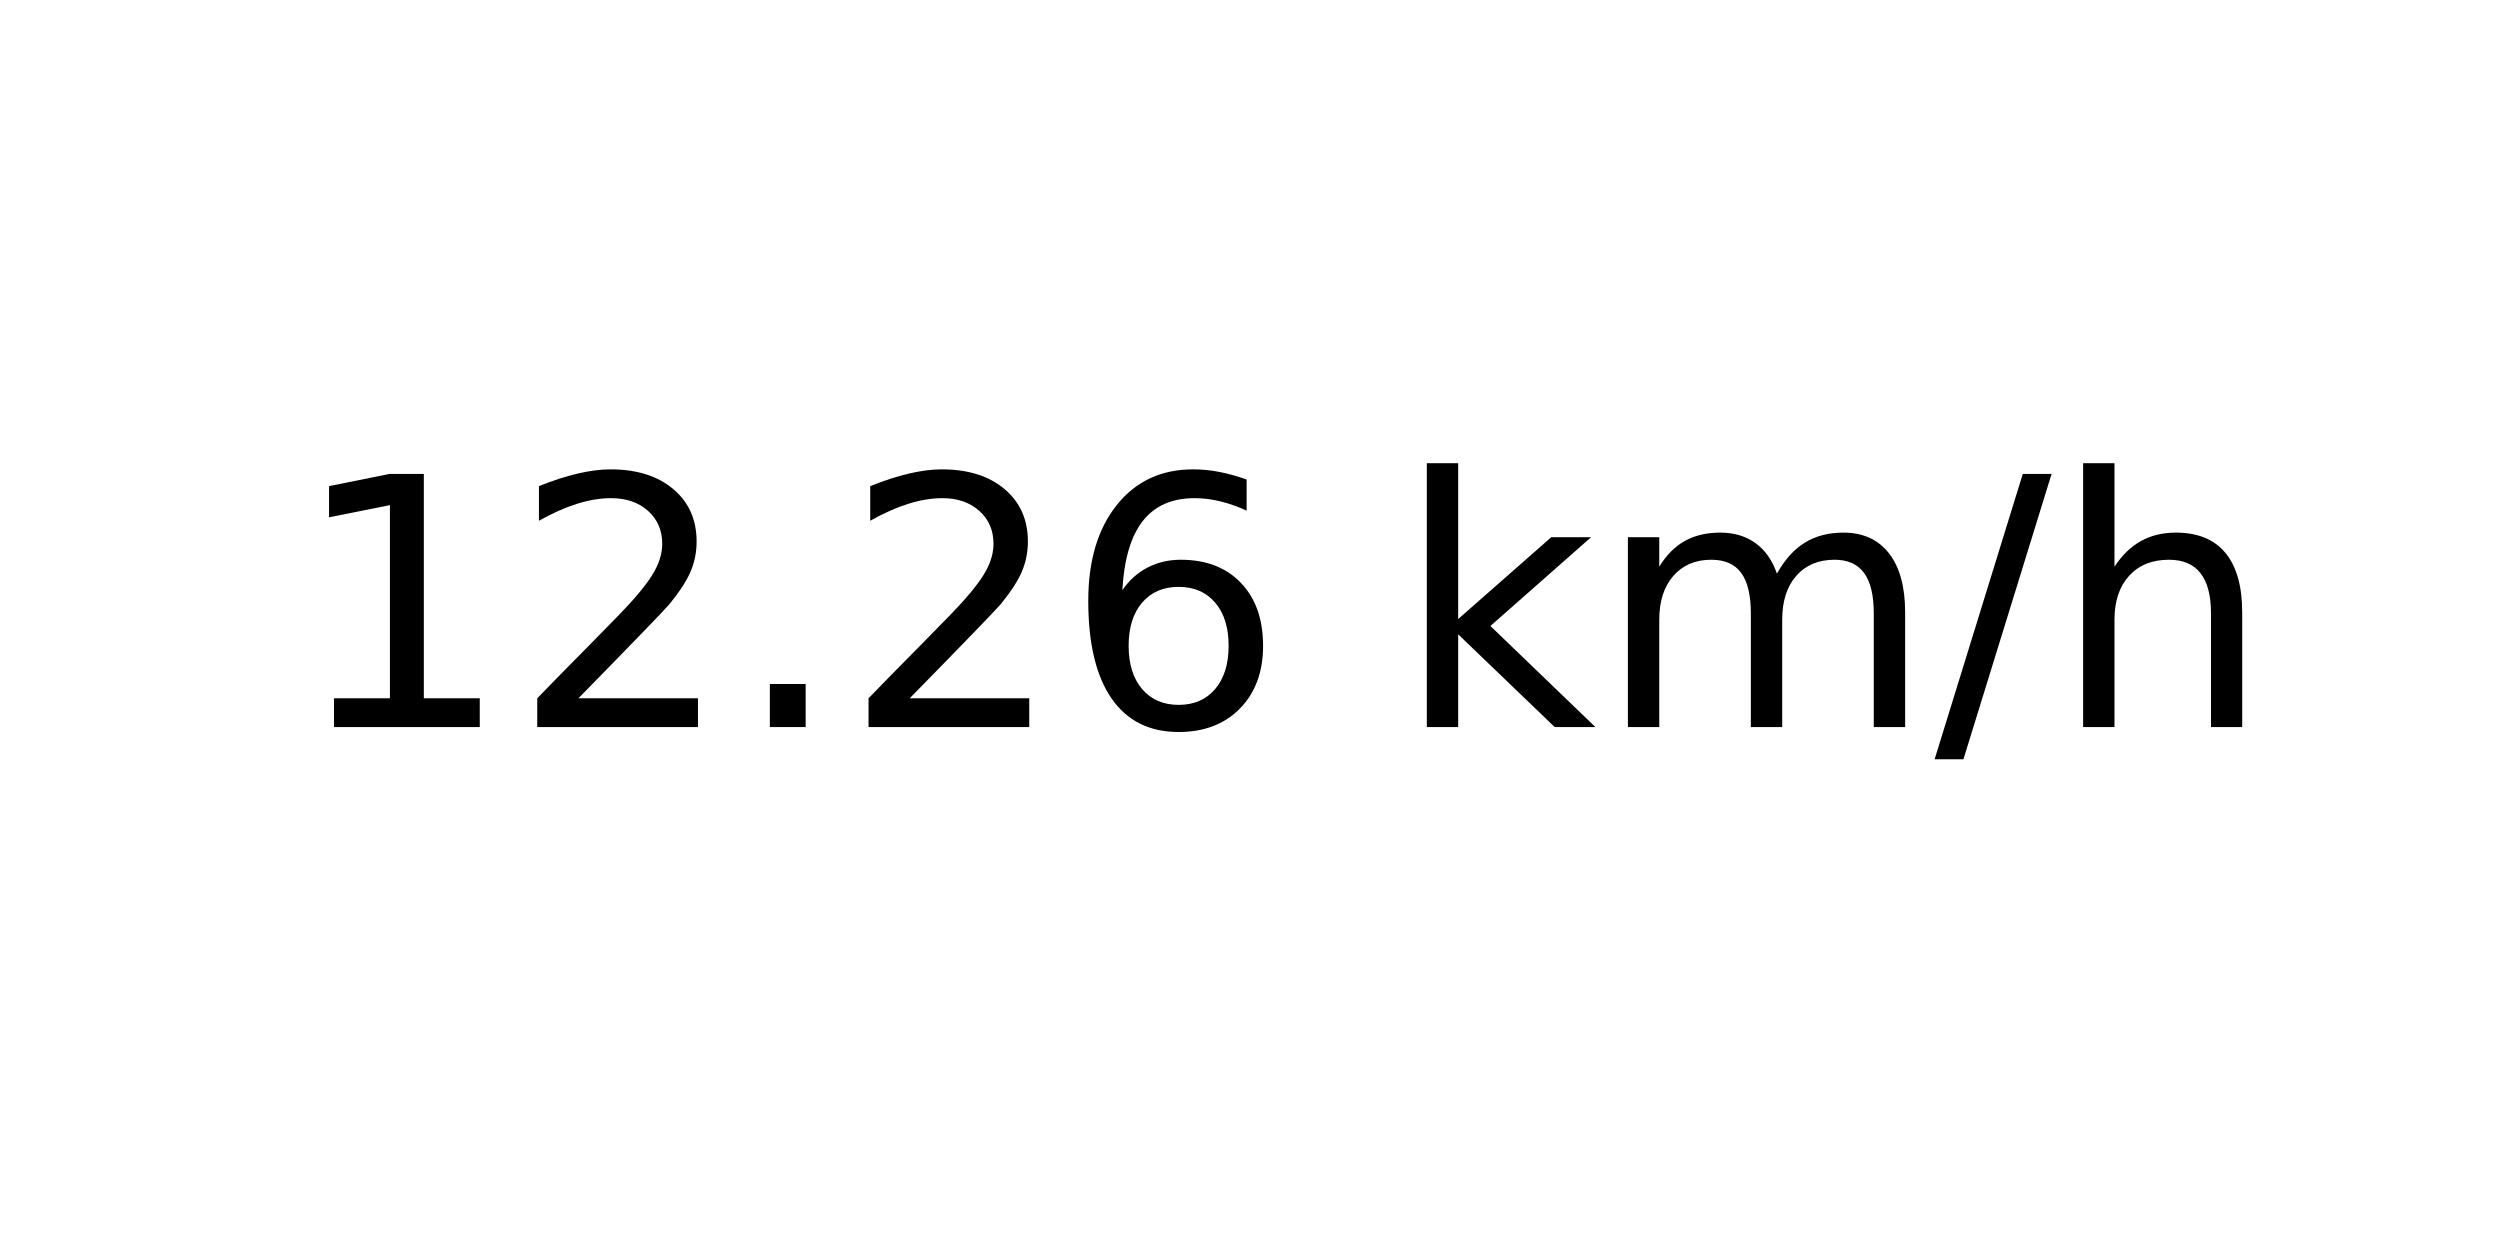
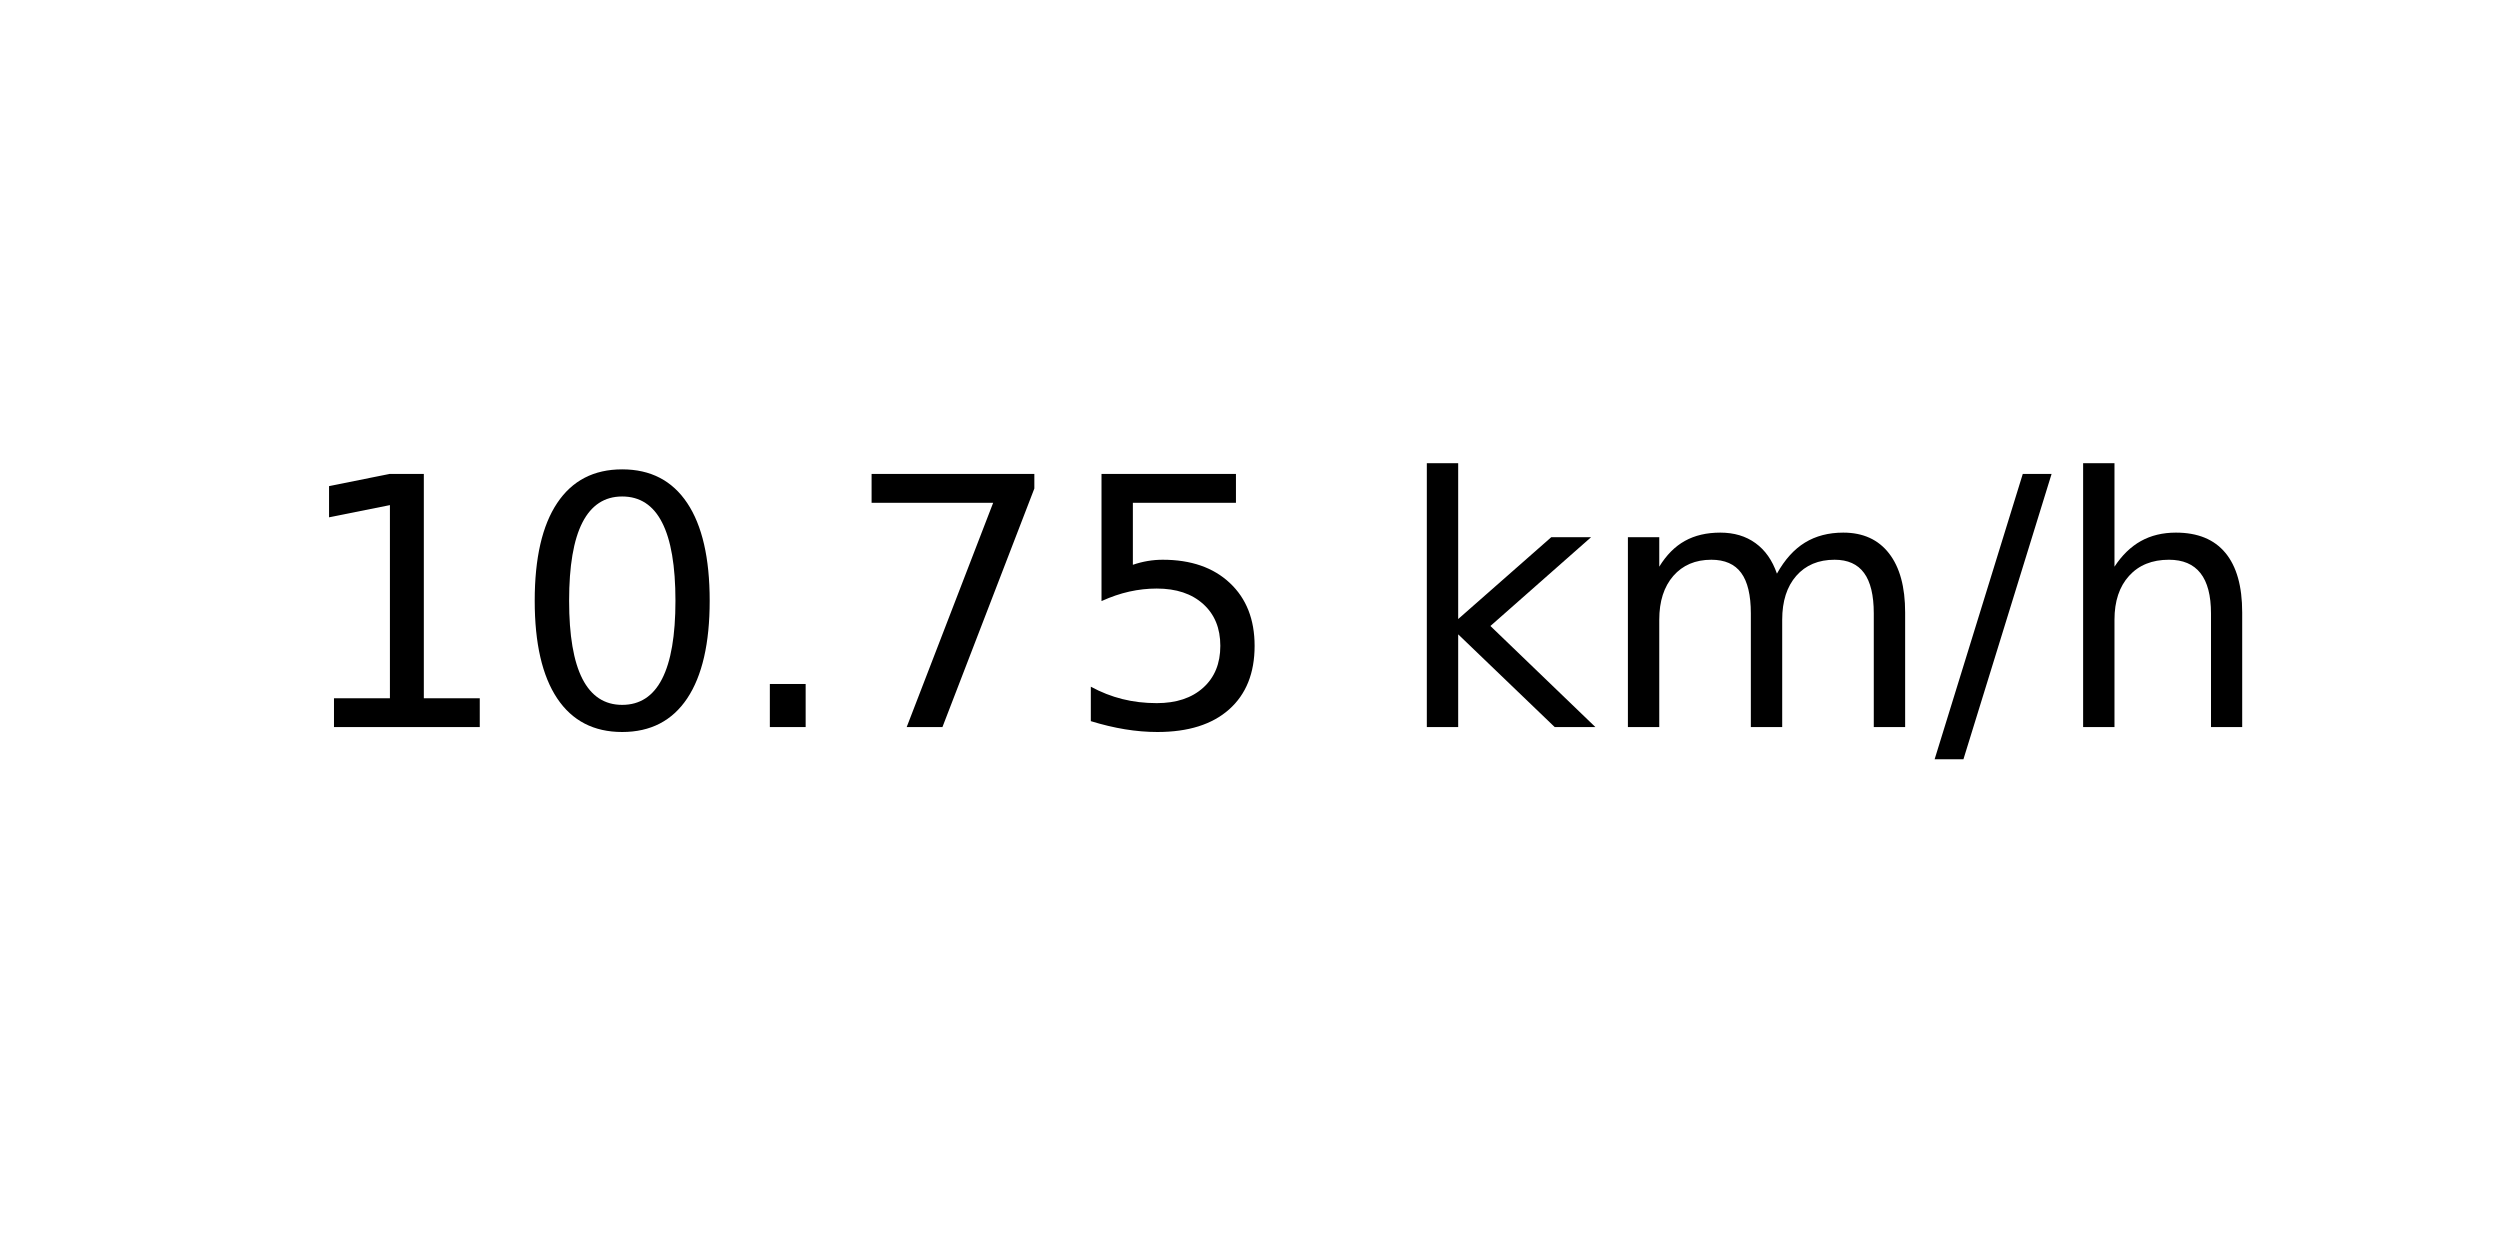
<svg xmlns="http://www.w3.org/2000/svg" xmlns:xlink="http://www.w3.org/1999/xlink" width="72pt" height="36pt" viewBox="0 0 72 36" version="1.1">
  <defs>
    <style type="text/css">*{stroke-linejoin: round; stroke-linecap: butt}</style>
  </defs>
  <g id="figure_1">
    <g id="axes_1">
      <g id="text_1">
        <g transform="translate(8.378125 20.93937) scale(0.1 -0.1)">
          <defs>
            <path id="DejaVuSans-31" d="M 794 531  L 1825 531  L 1825 4091  L 703 3866  L 703 4441  L 1819 4666  L 2450 4666  L 2450 531  L 3481 531  L 3481 0  L 794 0  L 794 531  z " transform="scale(0.015625)" />
-             <path id="DejaVuSans-32" d="M 1228 531  L 3431 531  L 3431 0  L 469 0  L 469 531  Q 828 903 1448 1529  Q 2069 2156 2228 2338  Q 2531 2678 2651 2914  Q 2772 3150 2772 3378  Q 2772 3750 2511 3984  Q 2250 4219 1831 4219  Q 1534 4219 1204 4116  Q 875 4013 500 3803  L 500 4441  Q 881 4594 1212 4672  Q 1544 4750 1819 4750  Q 2544 4750 2975 4387  Q 3406 4025 3406 3419  Q 3406 3131 3298 2873  Q 3191 2616 2906 2266  Q 2828 2175 2409 1742  Q 1991 1309 1228 531  z " transform="scale(0.015625)" />
+             <path id="DejaVuSans-30" d="M 2034 4250  Q 1547 4250 1301 3770  Q 1056 3291 1056 2328  Q 1056 1369 1301 889  Q 1547 409 2034 409  Q 2525 409 2770 889  Q 3016 1369 3016 2328  Q 3016 3291 2770 3770  Q 2525 4250 2034 4250  z M 2034 4750  Q 2819 4750 3233 4129  Q 3647 3509 3647 2328  Q 3647 1150 3233 529  Q 2819 -91 2034 -91  Q 1250 -91 836 529  Q 422 1150 422 2328  Q 422 3509 836 4129  Q 1250 4750 2034 4750  z " transform="scale(0.015625)" />
            <path id="DejaVuSans-2e" d="M 684 794  L 1344 794  L 1344 0  L 684 0  L 684 794  z " transform="scale(0.015625)" />
-             <path id="DejaVuSans-36" d="M 2113 2584  Q 1688 2584 1439 2293  Q 1191 2003 1191 1497  Q 1191 994 1439 701  Q 1688 409 2113 409  Q 2538 409 2786 701  Q 3034 994 3034 1497  Q 3034 2003 2786 2293  Q 2538 2584 2113 2584  z M 3366 4563  L 3366 3988  Q 3128 4100 2886 4159  Q 2644 4219 2406 4219  Q 1781 4219 1451 3797  Q 1122 3375 1075 2522  Q 1259 2794 1537 2939  Q 1816 3084 2150 3084  Q 2853 3084 3261 2657  Q 3669 2231 3669 1497  Q 3669 778 3244 343  Q 2819 -91 2113 -91  Q 1303 -91 875 529  Q 447 1150 447 2328  Q 447 3434 972 4092  Q 1497 4750 2381 4750  Q 2619 4750 2861 4703  Q 3103 4656 3366 4563  z " transform="scale(0.015625)" />
+             <path id="DejaVuSans-37" d="M 525 4666  L 3525 4666  L 3525 4397  L 1831 0  L 1172 0  L 2766 4134  L 525 4134  L 525 4666  z " transform="scale(0.015625)" />
+             <path id="DejaVuSans-35" d="M 691 4666  L 3169 4666  L 3169 4134  L 1269 4134  L 1269 2991  Q 1406 3038 1543 3061  Q 1681 3084 1819 3084  Q 2600 3084 3056 2656  Q 3513 2228 3513 1497  Q 3513 744 3044 326  Q 2575 -91 1722 -91  Q 1428 -91 1123 -41  Q 819 9 494 109  L 494 744  Q 775 591 1075 516  Q 1375 441 1709 441  Q 2250 441 2565 725  Q 2881 1009 2881 1497  Q 2881 1984 2565 2268  Q 2250 2553 1709 2553  Q 1456 2553 1204 2497  Q 953 2441 691 2322  L 691 4666  z " transform="scale(0.015625)" />
            <path id="DejaVuSans-20" transform="scale(0.015625)" />
            <path id="DejaVuSans-6b" d="M 581 4863  L 1159 4863  L 1159 1991  L 2875 3500  L 3609 3500  L 1753 1863  L 3688 0  L 2938 0  L 1159 1709  L 1159 0  L 581 0  L 581 4863  z " transform="scale(0.015625)" />
            <path id="DejaVuSans-6d" d="M 3328 2828  Q 3544 3216 3844 3400  Q 4144 3584 4550 3584  Q 5097 3584 5394 3201  Q 5691 2819 5691 2113  L 5691 0  L 5113 0  L 5113 2094  Q 5113 2597 4934 2840  Q 4756 3084 4391 3084  Q 3944 3084 3684 2787  Q 3425 2491 3425 1978  L 3425 0  L 2847 0  L 2847 2094  Q 2847 2600 2669 2842  Q 2491 3084 2119 3084  Q 1678 3084 1418 2786  Q 1159 2488 1159 1978  L 1159 0  L 581 0  L 581 3500  L 1159 3500  L 1159 2956  Q 1356 3278 1631 3431  Q 1906 3584 2284 3584  Q 2666 3584 2933 3390  Q 3200 3197 3328 2828  z " transform="scale(0.015625)" />
            <path id="DejaVuSans-2f" d="M 1625 4666  L 2156 4666  L 531 -594  L 0 -594  L 1625 4666  z " transform="scale(0.015625)" />
            <path id="DejaVuSans-68" d="M 3513 2113  L 3513 0  L 2938 0  L 2938 2094  Q 2938 2591 2744 2837  Q 2550 3084 2163 3084  Q 1697 3084 1428 2787  Q 1159 2491 1159 1978  L 1159 0  L 581 0  L 581 4863  L 1159 4863  L 1159 2956  Q 1366 3272 1645 3428  Q 1925 3584 2291 3584  Q 2894 3584 3203 3211  Q 3513 2838 3513 2113  z " transform="scale(0.015625)" />
          </defs>
          <use xlink:href="#DejaVuSans-31" />
-           <use xlink:href="#DejaVuSans-32" x="63.623" />
+           <use xlink:href="#DejaVuSans-30" x="63.623" />
          <use xlink:href="#DejaVuSans-2e" x="127.246" />
-           <use xlink:href="#DejaVuSans-32" x="159.033" />
-           <use xlink:href="#DejaVuSans-36" x="222.656" />
+           <use xlink:href="#DejaVuSans-37" x="159.033" />
+           <use xlink:href="#DejaVuSans-35" x="222.656" />
          <use xlink:href="#DejaVuSans-20" x="286.279" />
          <use xlink:href="#DejaVuSans-6b" x="318.066" />
          <use xlink:href="#DejaVuSans-6d" x="375.977" />
          <use xlink:href="#DejaVuSans-2f" x="473.389" />
          <use xlink:href="#DejaVuSans-68" x="507.08" />
        </g>
      </g>
    </g>
  </g>
</svg>
